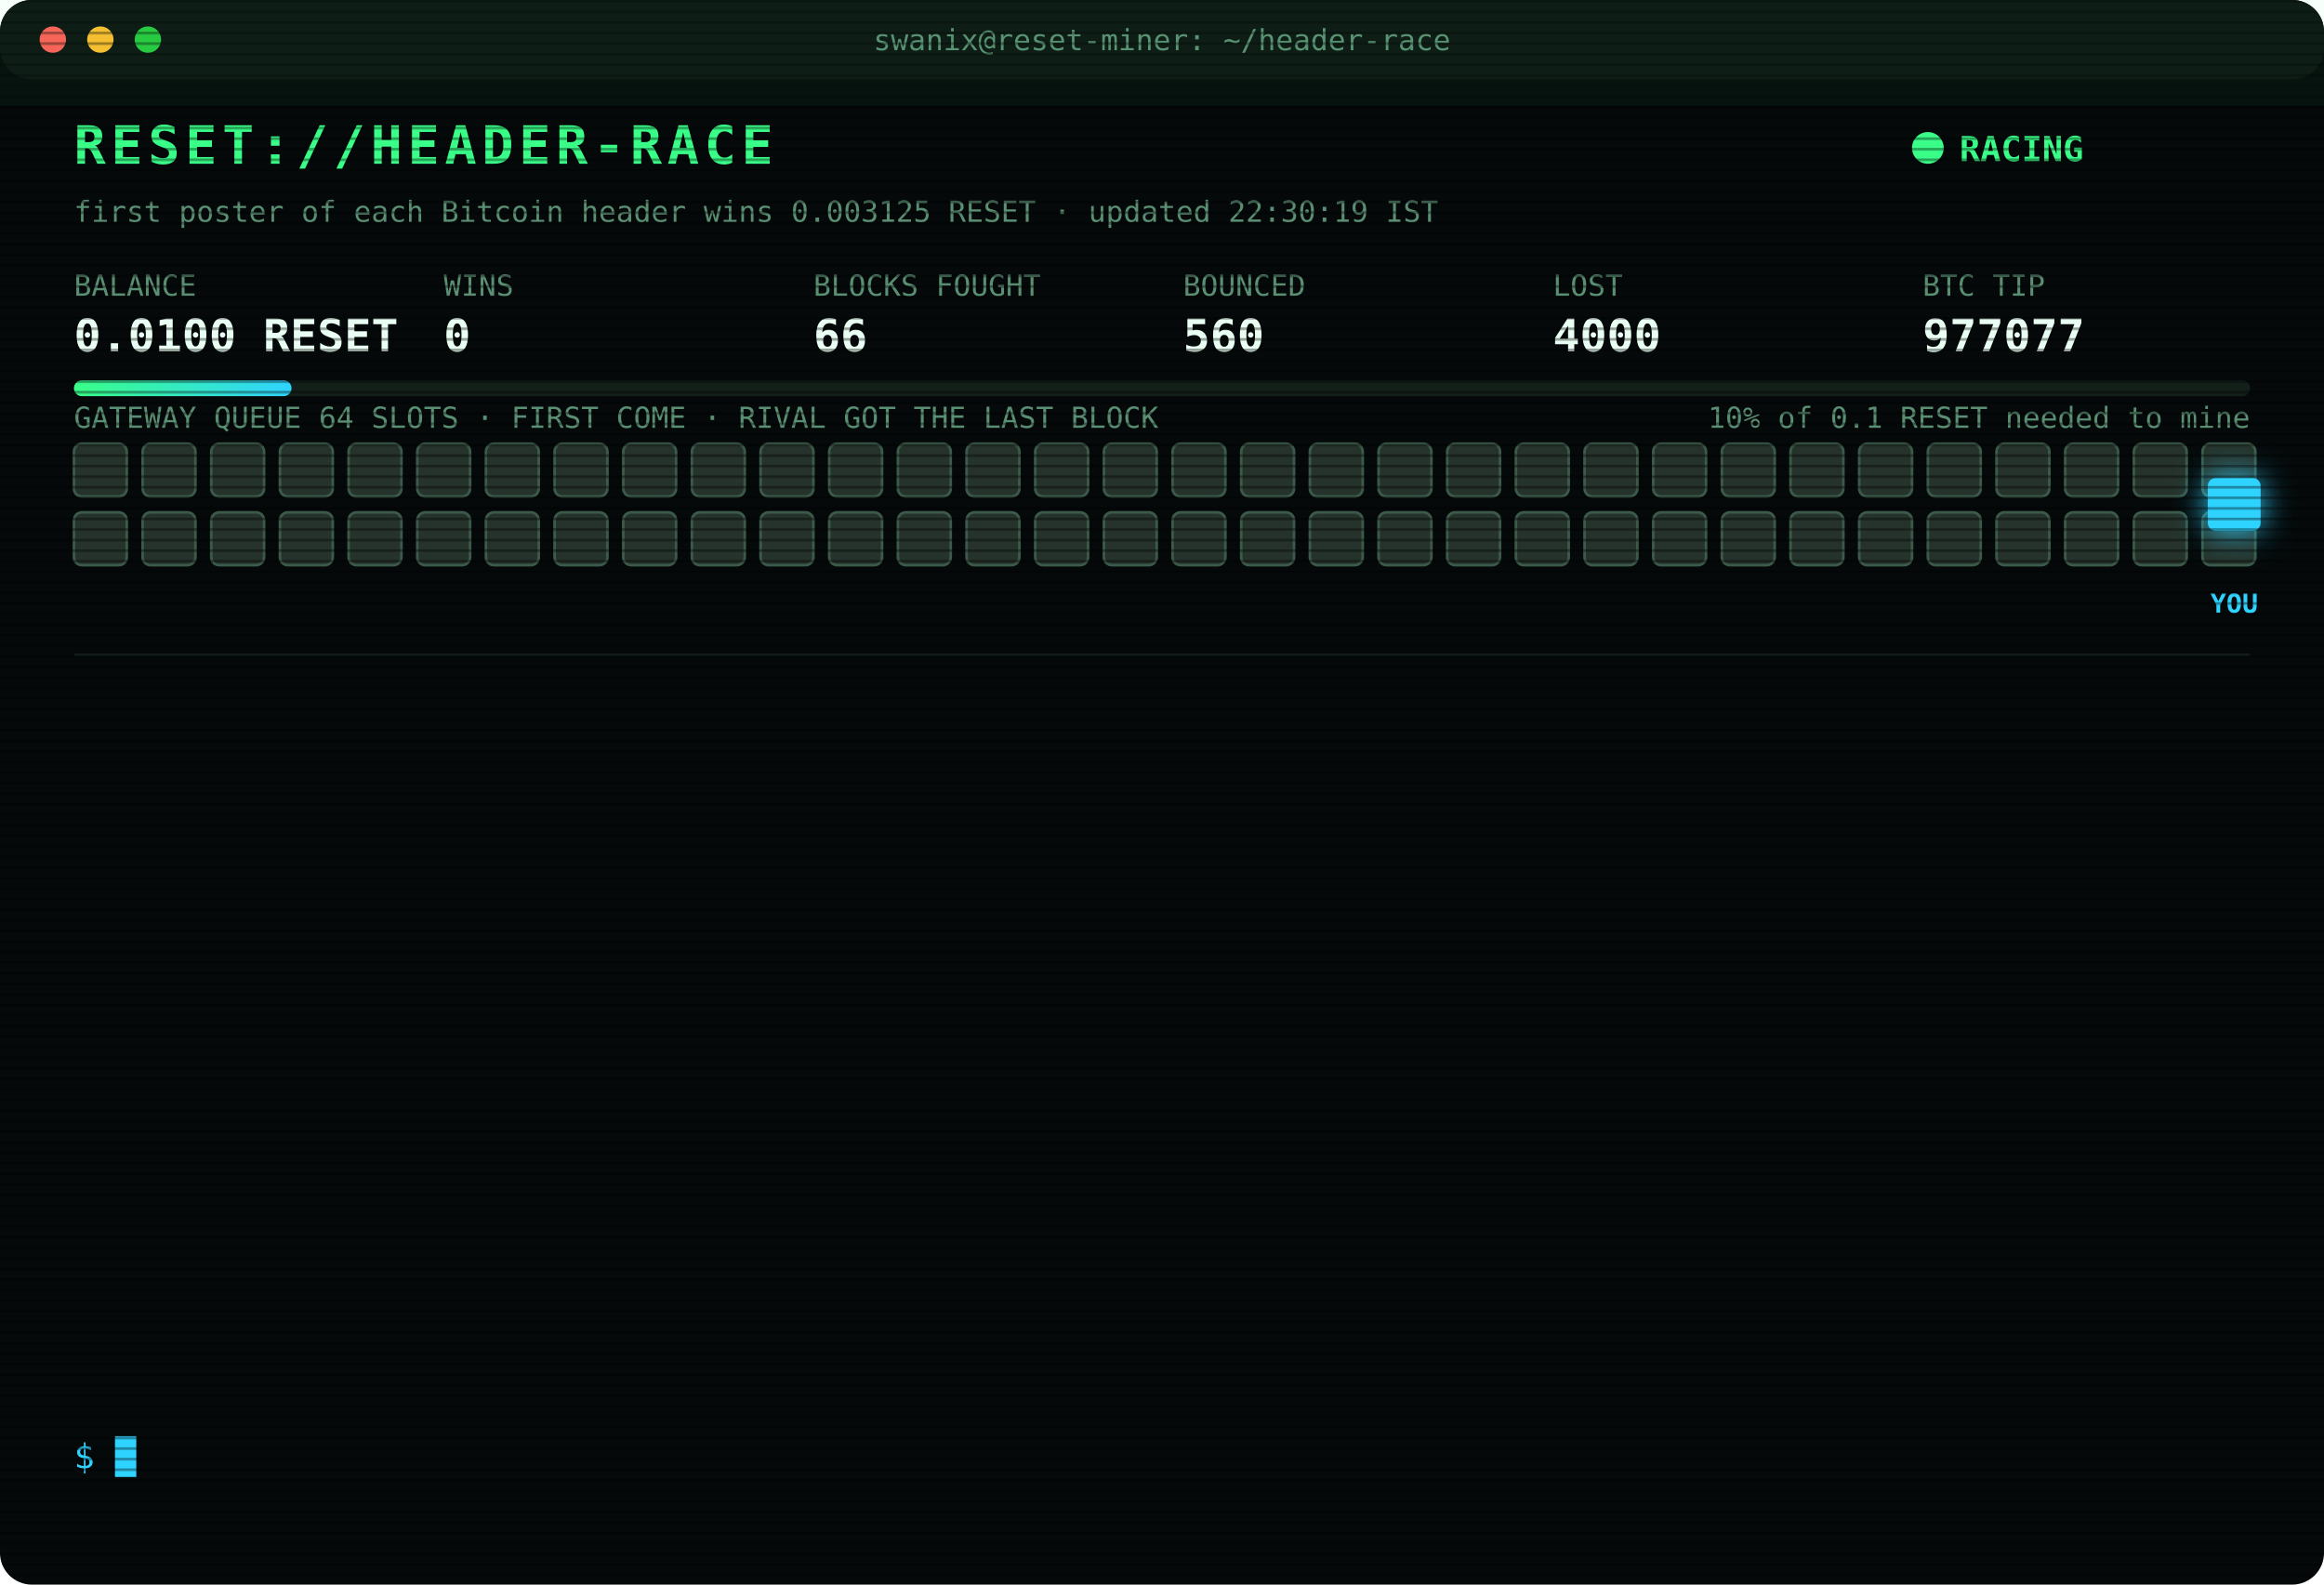
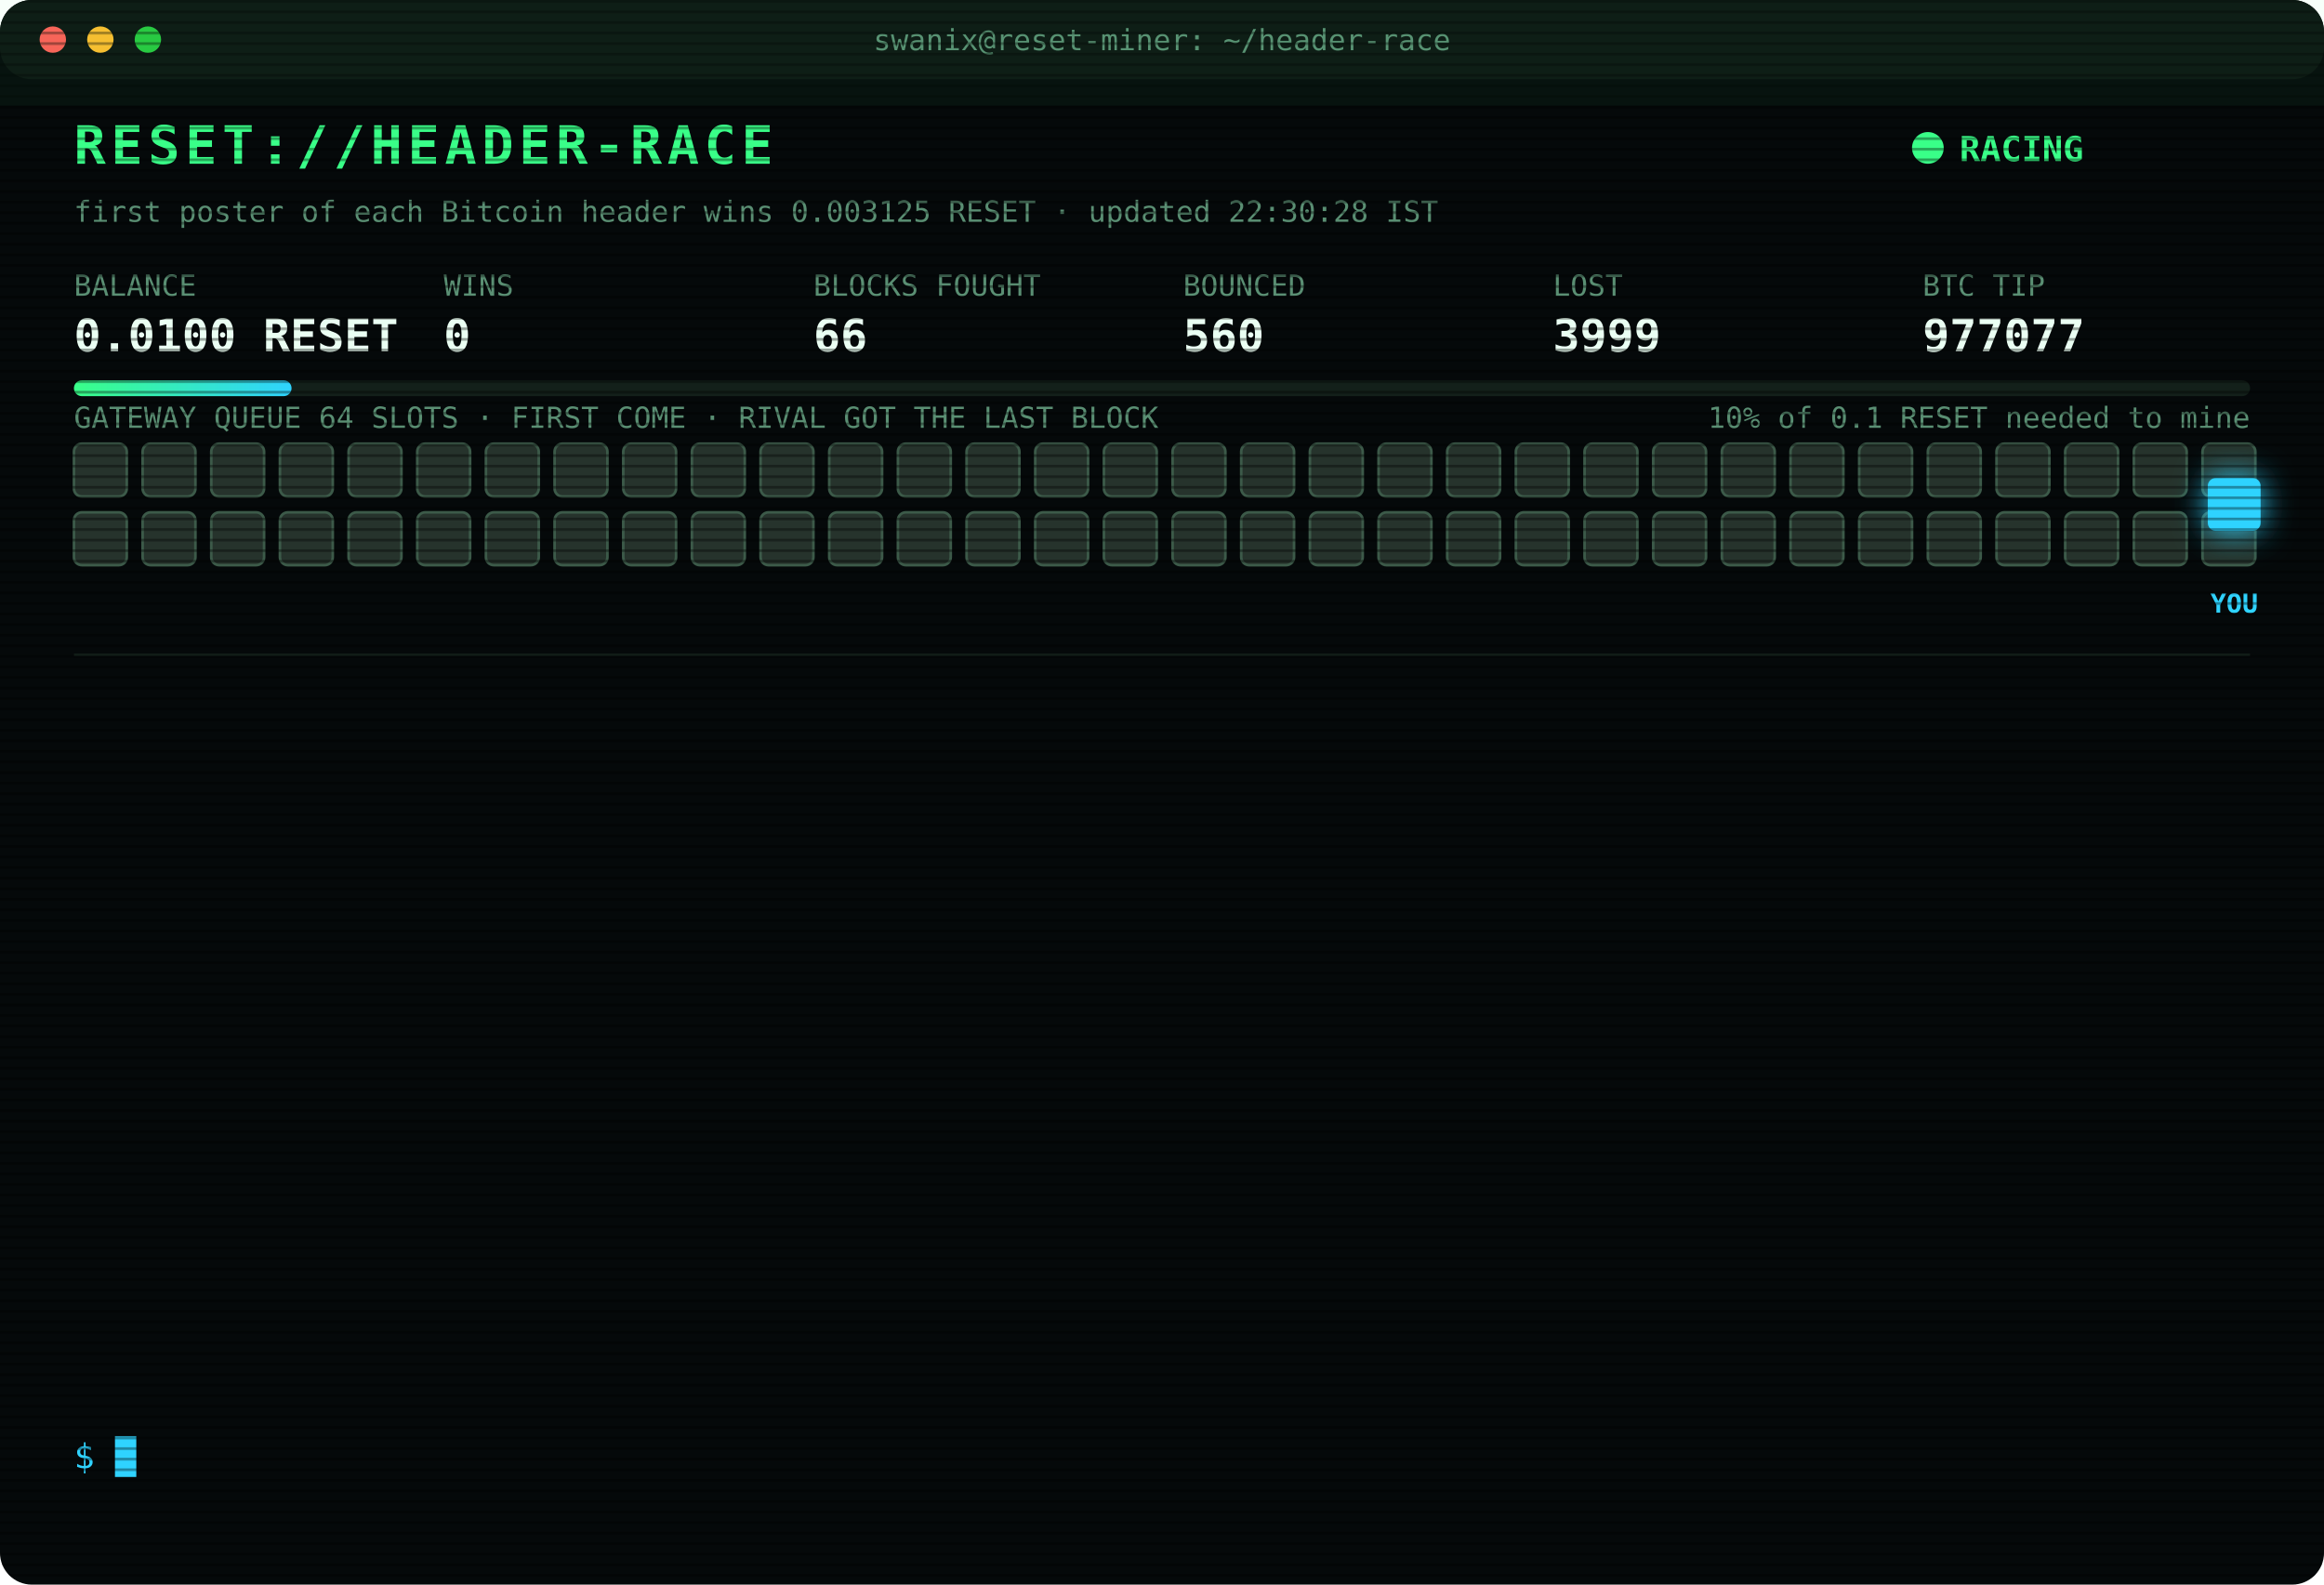
<svg xmlns="http://www.w3.org/2000/svg" width="880" height="600" viewBox="0 0 880 600" font-family="ui-monospace,SFMono-Regular,Menlo,Consolas,monospace">
  <style>
text{font-size:13px;fill:#7CFFB2}
.title{font-size:20px;font-weight:700;fill:#39FF88;letter-spacing:2px;animation:glitch 3s infinite steps(1)}
.sub{fill:#2fd3ff}.k{fill:#5a8f73;font-size:11px}.v{font-size:17px;font-weight:700;fill:#eafff3}
.ts{fill:#3f6b56}.boot{fill:#2fd3ff}.dim{fill:#5a8f73}.bad{fill:#ff4d6d}.warn{fill:#ffd23f}.mag{fill:#ff5cf0}.win{fill:#39FF88;font-weight:700}
.tag{font-size:10px;fill:#2fd3ff;font-weight:700}
.rival{fill:#26332c;stroke:#3c5a49;animation:jam 1.2s infinite alternate}
.idle{fill:#141c18;stroke:#22302a;animation:breathe 4s infinite}
.me{fill:#2fd3ff;filter:drop-shadow(0 0 6px #2fd3ff)}
.hover{animation:nudge 1.1s infinite ease-in-out}.bounce{animation:kick 1.4s infinite}
.ln{opacity:0;animation:in .4s forwards}
.cur{animation:blink 1s infinite steps(1)}
.scan{animation:scan 6s infinite linear}
.led{animation:blink 1.4s infinite}
@keyframes in{from{opacity:0;transform:translateX(-6px)}to{opacity:1;transform:none}}
@keyframes blink{50%{opacity:0}}
@keyframes jam{to{fill:#33463b}}
@keyframes breathe{50%{opacity:.4}}
@keyframes nudge{50%{transform:translateX(-10px)}}
@keyframes kick{0%,100%{transform:none}30%{transform:translateX(-14px)}55%{transform:translateX(10px) translateY(-6px)}}
@keyframes glitch{0%,92%{transform:none}93%{transform:translateX(2px);fill:#ff4d6d}95%{transform:translateX(-2px);fill:#2fd3ff}97%{transform:none}}
@keyframes scan{from{transform:translateY(-40px)}to{transform:translateY(600px)}}
</style>
  <defs>
    <pattern id="sl" width="4" height="4" patternUnits="userSpaceOnUse">
      <rect width="4" height="1" fill="#000" opacity=".35" />
    </pattern>
    <linearGradient id="bar">
      <stop offset="0" stop-color="#39FF88" />
      <stop offset="1" stop-color="#2fd3ff" />
    </linearGradient>
  </defs>
  <rect width="880" height="600" rx="12" fill="#05090a" />
  <rect width="880" height="30" rx="12" fill="#0d1512" />
  <circle cx="20" cy="15" r="5" fill="#ff5f57" />
  <circle cx="38" cy="15" r="5" fill="#febc2e" />
  <circle cx="56" cy="15" r="5" fill="#28c840" />
  <text x="440" y="19" text-anchor="middle" class="k">swanix@reset-miner: ~/header-race</text>
  <text x="28" y="62" class="title">RESET://HEADER-RACE</text>
  <circle class="led" cx="730" cy="56" r="6" fill="#39FF88" />
  <text x="742" y="61" class="win">RACING</text>
-   <text x="28" y="84" class="k">first poster of each Bitcoin header wins 0.003125 RESET · updated 22:30:19 IST</text>
+   <text x="28" y="84" class="k">first poster of each Bitcoin header wins 0.003125 RESET · updated 22:30:28 IST</text>
  <text x="28" y="112" class="k">BALANCE</text>
  <text x="28" y="133" class="v">0.0100 RESET</text>
  <text x="168" y="112" class="k">WINS</text>
  <text x="168" y="133" class="v">0</text>
  <text x="308" y="112" class="k">BLOCKS FOUGHT</text>
  <text x="308" y="133" class="v">66</text>
  <text x="448" y="112" class="k">BOUNCED</text>
  <text x="448" y="133" class="v">560</text>
  <text x="588" y="112" class="k">LOST</text>
-   <text x="588" y="133" class="v">4000</text>
+   <text x="588" y="133" class="v">3999</text>
  <text x="728" y="112" class="k">BTC TIP</text>
  <text x="728" y="133" class="v">977077</text>
  <rect x="28" y="144" width="824" height="6" rx="3" fill="#13201a" />
  <rect x="28" y="144" width="82.4" height="6" rx="3" fill="url(#bar)" />
  <text x="852" y="162" text-anchor="end" class="k">10% of 0.1 RESET needed to mine</text>
  <text x="28" y="162" class="k">GATEWAY QUEUE 64 SLOTS · FIRST COME · RIVAL GOT THE LAST BLOCK</text>
  <rect class="rival" x="28" y="168" width="20" height="20" rx="3" style="animation-delay:0.00s" />
  <rect class="rival" x="54" y="168" width="20" height="20" rx="3" style="animation-delay:0.05s" />
  <rect class="rival" x="80" y="168" width="20" height="20" rx="3" style="animation-delay:0.10s" />
  <rect class="rival" x="106" y="168" width="20" height="20" rx="3" style="animation-delay:0.15s" />
  <rect class="rival" x="132" y="168" width="20" height="20" rx="3" style="animation-delay:0.20s" />
  <rect class="rival" x="158" y="168" width="20" height="20" rx="3" style="animation-delay:0.25s" />
  <rect class="rival" x="184" y="168" width="20" height="20" rx="3" style="animation-delay:0.30s" />
  <rect class="rival" x="210" y="168" width="20" height="20" rx="3" style="animation-delay:0.35s" />
  <rect class="rival" x="236" y="168" width="20" height="20" rx="3" style="animation-delay:0.40s" />
  <rect class="rival" x="262" y="168" width="20" height="20" rx="3" style="animation-delay:0.45s" />
  <rect class="rival" x="288" y="168" width="20" height="20" rx="3" style="animation-delay:0.50s" />
  <rect class="rival" x="314" y="168" width="20" height="20" rx="3" style="animation-delay:0.55s" />
  <rect class="rival" x="340" y="168" width="20" height="20" rx="3" style="animation-delay:0.60s" />
  <rect class="rival" x="366" y="168" width="20" height="20" rx="3" style="animation-delay:0.65s" />
  <rect class="rival" x="392" y="168" width="20" height="20" rx="3" style="animation-delay:0.70s" />
  <rect class="rival" x="418" y="168" width="20" height="20" rx="3" style="animation-delay:0.75s" />
  <rect class="rival" x="444" y="168" width="20" height="20" rx="3" style="animation-delay:0.80s" />
  <rect class="rival" x="470" y="168" width="20" height="20" rx="3" style="animation-delay:0.85s" />
  <rect class="rival" x="496" y="168" width="20" height="20" rx="3" style="animation-delay:0.90s" />
  <rect class="rival" x="522" y="168" width="20" height="20" rx="3" style="animation-delay:0.95s" />
  <rect class="rival" x="548" y="168" width="20" height="20" rx="3" style="animation-delay:1.00s" />
  <rect class="rival" x="574" y="168" width="20" height="20" rx="3" style="animation-delay:1.05s" />
  <rect class="rival" x="600" y="168" width="20" height="20" rx="3" style="animation-delay:1.10s" />
  <rect class="rival" x="626" y="168" width="20" height="20" rx="3" style="animation-delay:1.15s" />
  <rect class="rival" x="652" y="168" width="20" height="20" rx="3" style="animation-delay:1.20s" />
  <rect class="rival" x="678" y="168" width="20" height="20" rx="3" style="animation-delay:1.25s" />
  <rect class="rival" x="704" y="168" width="20" height="20" rx="3" style="animation-delay:1.30s" />
  <rect class="rival" x="730" y="168" width="20" height="20" rx="3" style="animation-delay:1.35s" />
  <rect class="rival" x="756" y="168" width="20" height="20" rx="3" style="animation-delay:1.40s" />
  <rect class="rival" x="782" y="168" width="20" height="20" rx="3" style="animation-delay:1.45s" />
  <rect class="rival" x="808" y="168" width="20" height="20" rx="3" style="animation-delay:1.50s" />
  <rect class="rival" x="834" y="168" width="20" height="20" rx="3" style="animation-delay:1.55s" />
  <rect class="rival" x="28" y="194" width="20" height="20" rx="3" style="animation-delay:1.60s" />
  <rect class="rival" x="54" y="194" width="20" height="20" rx="3" style="animation-delay:1.65s" />
  <rect class="rival" x="80" y="194" width="20" height="20" rx="3" style="animation-delay:1.70s" />
  <rect class="rival" x="106" y="194" width="20" height="20" rx="3" style="animation-delay:1.75s" />
  <rect class="rival" x="132" y="194" width="20" height="20" rx="3" style="animation-delay:1.80s" />
  <rect class="rival" x="158" y="194" width="20" height="20" rx="3" style="animation-delay:1.85s" />
  <rect class="rival" x="184" y="194" width="20" height="20" rx="3" style="animation-delay:1.90s" />
  <rect class="rival" x="210" y="194" width="20" height="20" rx="3" style="animation-delay:1.95s" />
  <rect class="rival" x="236" y="194" width="20" height="20" rx="3" style="animation-delay:2.00s" />
  <rect class="rival" x="262" y="194" width="20" height="20" rx="3" style="animation-delay:2.05s" />
  <rect class="rival" x="288" y="194" width="20" height="20" rx="3" style="animation-delay:2.10s" />
  <rect class="rival" x="314" y="194" width="20" height="20" rx="3" style="animation-delay:2.15s" />
  <rect class="rival" x="340" y="194" width="20" height="20" rx="3" style="animation-delay:2.20s" />
  <rect class="rival" x="366" y="194" width="20" height="20" rx="3" style="animation-delay:2.25s" />
  <rect class="rival" x="392" y="194" width="20" height="20" rx="3" style="animation-delay:2.30s" />
  <rect class="rival" x="418" y="194" width="20" height="20" rx="3" style="animation-delay:2.35s" />
  <rect class="rival" x="444" y="194" width="20" height="20" rx="3" style="animation-delay:2.40s" />
  <rect class="rival" x="470" y="194" width="20" height="20" rx="3" style="animation-delay:2.45s" />
  <rect class="rival" x="496" y="194" width="20" height="20" rx="3" style="animation-delay:2.50s" />
  <rect class="rival" x="522" y="194" width="20" height="20" rx="3" style="animation-delay:2.55s" />
  <rect class="rival" x="548" y="194" width="20" height="20" rx="3" style="animation-delay:2.60s" />
  <rect class="rival" x="574" y="194" width="20" height="20" rx="3" style="animation-delay:2.65s" />
  <rect class="rival" x="600" y="194" width="20" height="20" rx="3" style="animation-delay:2.70s" />
  <rect class="rival" x="626" y="194" width="20" height="20" rx="3" style="animation-delay:2.75s" />
  <rect class="rival" x="652" y="194" width="20" height="20" rx="3" style="animation-delay:2.80s" />
  <rect class="rival" x="678" y="194" width="20" height="20" rx="3" style="animation-delay:2.85s" />
  <rect class="rival" x="704" y="194" width="20" height="20" rx="3" style="animation-delay:2.90s" />
  <rect class="rival" x="730" y="194" width="20" height="20" rx="3" style="animation-delay:2.95s" />
  <rect class="rival" x="756" y="194" width="20" height="20" rx="3" style="animation-delay:3.00s" />
  <rect class="rival" x="782" y="194" width="20" height="20" rx="3" style="animation-delay:3.05s" />
  <rect class="rival" x="808" y="194" width="20" height="20" rx="3" style="animation-delay:3.10s" />
  <rect class="rival" x="834" y="194" width="20" height="20" rx="3" style="animation-delay:3.15s" />
  <g class="hover">
    <rect class="me" x="836" y="181" width="20" height="20" rx="3" />
    <text class="tag" x="846" y="232" text-anchor="middle">YOU</text>
  </g>
  <line x1="28" x2="852" y1="248" y2="248" stroke="#13201a" />
  <g class="ln" style="animation-delay:0.40s">
    <text x="28" y="270" class="ts">20:25:51</text>
    <text x="104" y="270" class="dim">[STINT END] calls 773 · wins 0</text>
  </g>
  <g class="ln" style="animation-delay:0.65s">
    <text x="28" y="292" class="ts">20:30:24</text>
    <text x="104" y="292" class="boot">[BOOT] racer v3 online · 3 feeds · stint 340m</text>
  </g>
  <g class="ln" style="animation-delay:0.90s">
    <text x="28" y="314" class="ts">20:37:46</text>
    <text x="104" y="314" class="bad">[LOST] #977067 taken by a rival miner</text>
  </g>
  <g class="ln" style="animation-delay:1.15s">
    <text x="28" y="336" class="ts">21:03:45</text>
    <text x="104" y="336" class="bad">[LOST] #977068 taken by a rival miner</text>
  </g>
  <g class="ln" style="animation-delay:1.40s">
    <text x="28" y="358" class="ts">21:19:55</text>
    <text x="104" y="358" class="bad">[LOST] #977069 taken by a rival miner</text>
  </g>
  <g class="ln" style="animation-delay:1.65s">
    <text x="28" y="380" class="ts">21:21:34</text>
    <text x="104" y="380" class="bad">[LOST] #977070 taken by a rival miner</text>
  </g>
  <g class="ln" style="animation-delay:1.90s">
    <text x="28" y="402" class="ts">21:21:47</text>
    <text x="104" y="402" class="bad">[LOST] #977071 taken by a rival miner</text>
  </g>
  <g class="ln" style="animation-delay:2.15s">
    <text x="28" y="424" class="ts">21:48:50</text>
    <text x="104" y="424" class="bad">[LOST] #977072 taken by a rival miner</text>
  </g>
  <g class="ln" style="animation-delay:2.40s">
    <text x="28" y="446" class="ts">21:49:34</text>
    <text x="104" y="446" class="bad">[LOST] #977073 taken by a rival miner</text>
  </g>
  <g class="ln" style="animation-delay:2.65s">
    <text x="28" y="468" class="ts">21:53:21</text>
    <text x="104" y="468" class="bad">[LOST] #977074 taken by a rival miner</text>
  </g>
  <g class="ln" style="animation-delay:2.90s">
    <text x="28" y="490" class="ts">22:08:32</text>
    <text x="104" y="490" class="bad">[LOST] #977075 taken by a rival miner</text>
  </g>
  <g class="ln" style="animation-delay:3.15s">
    <text x="28" y="512" class="ts">22:19:02</text>
    <text x="104" y="512" class="bad">[LOST] #977076 taken by a rival miner</text>
  </g>
  <g class="ln" style="animation-delay:3.40s">
    <text x="28" y="534" class="ts">22:30:19</text>
    <text x="104" y="534" class="bad">[LOST] #977077 taken by a rival miner</text>
  </g>
  <text x="28" y="556" class="sub">$ <tspan class="cur">█</tspan>
  </text>
  <rect width="880" height="600" rx="12" fill="url(#sl)" pointer-events="none" />
  <rect class="scan" width="880" height="40" fill="#39FF88" opacity=".04" />
</svg>
